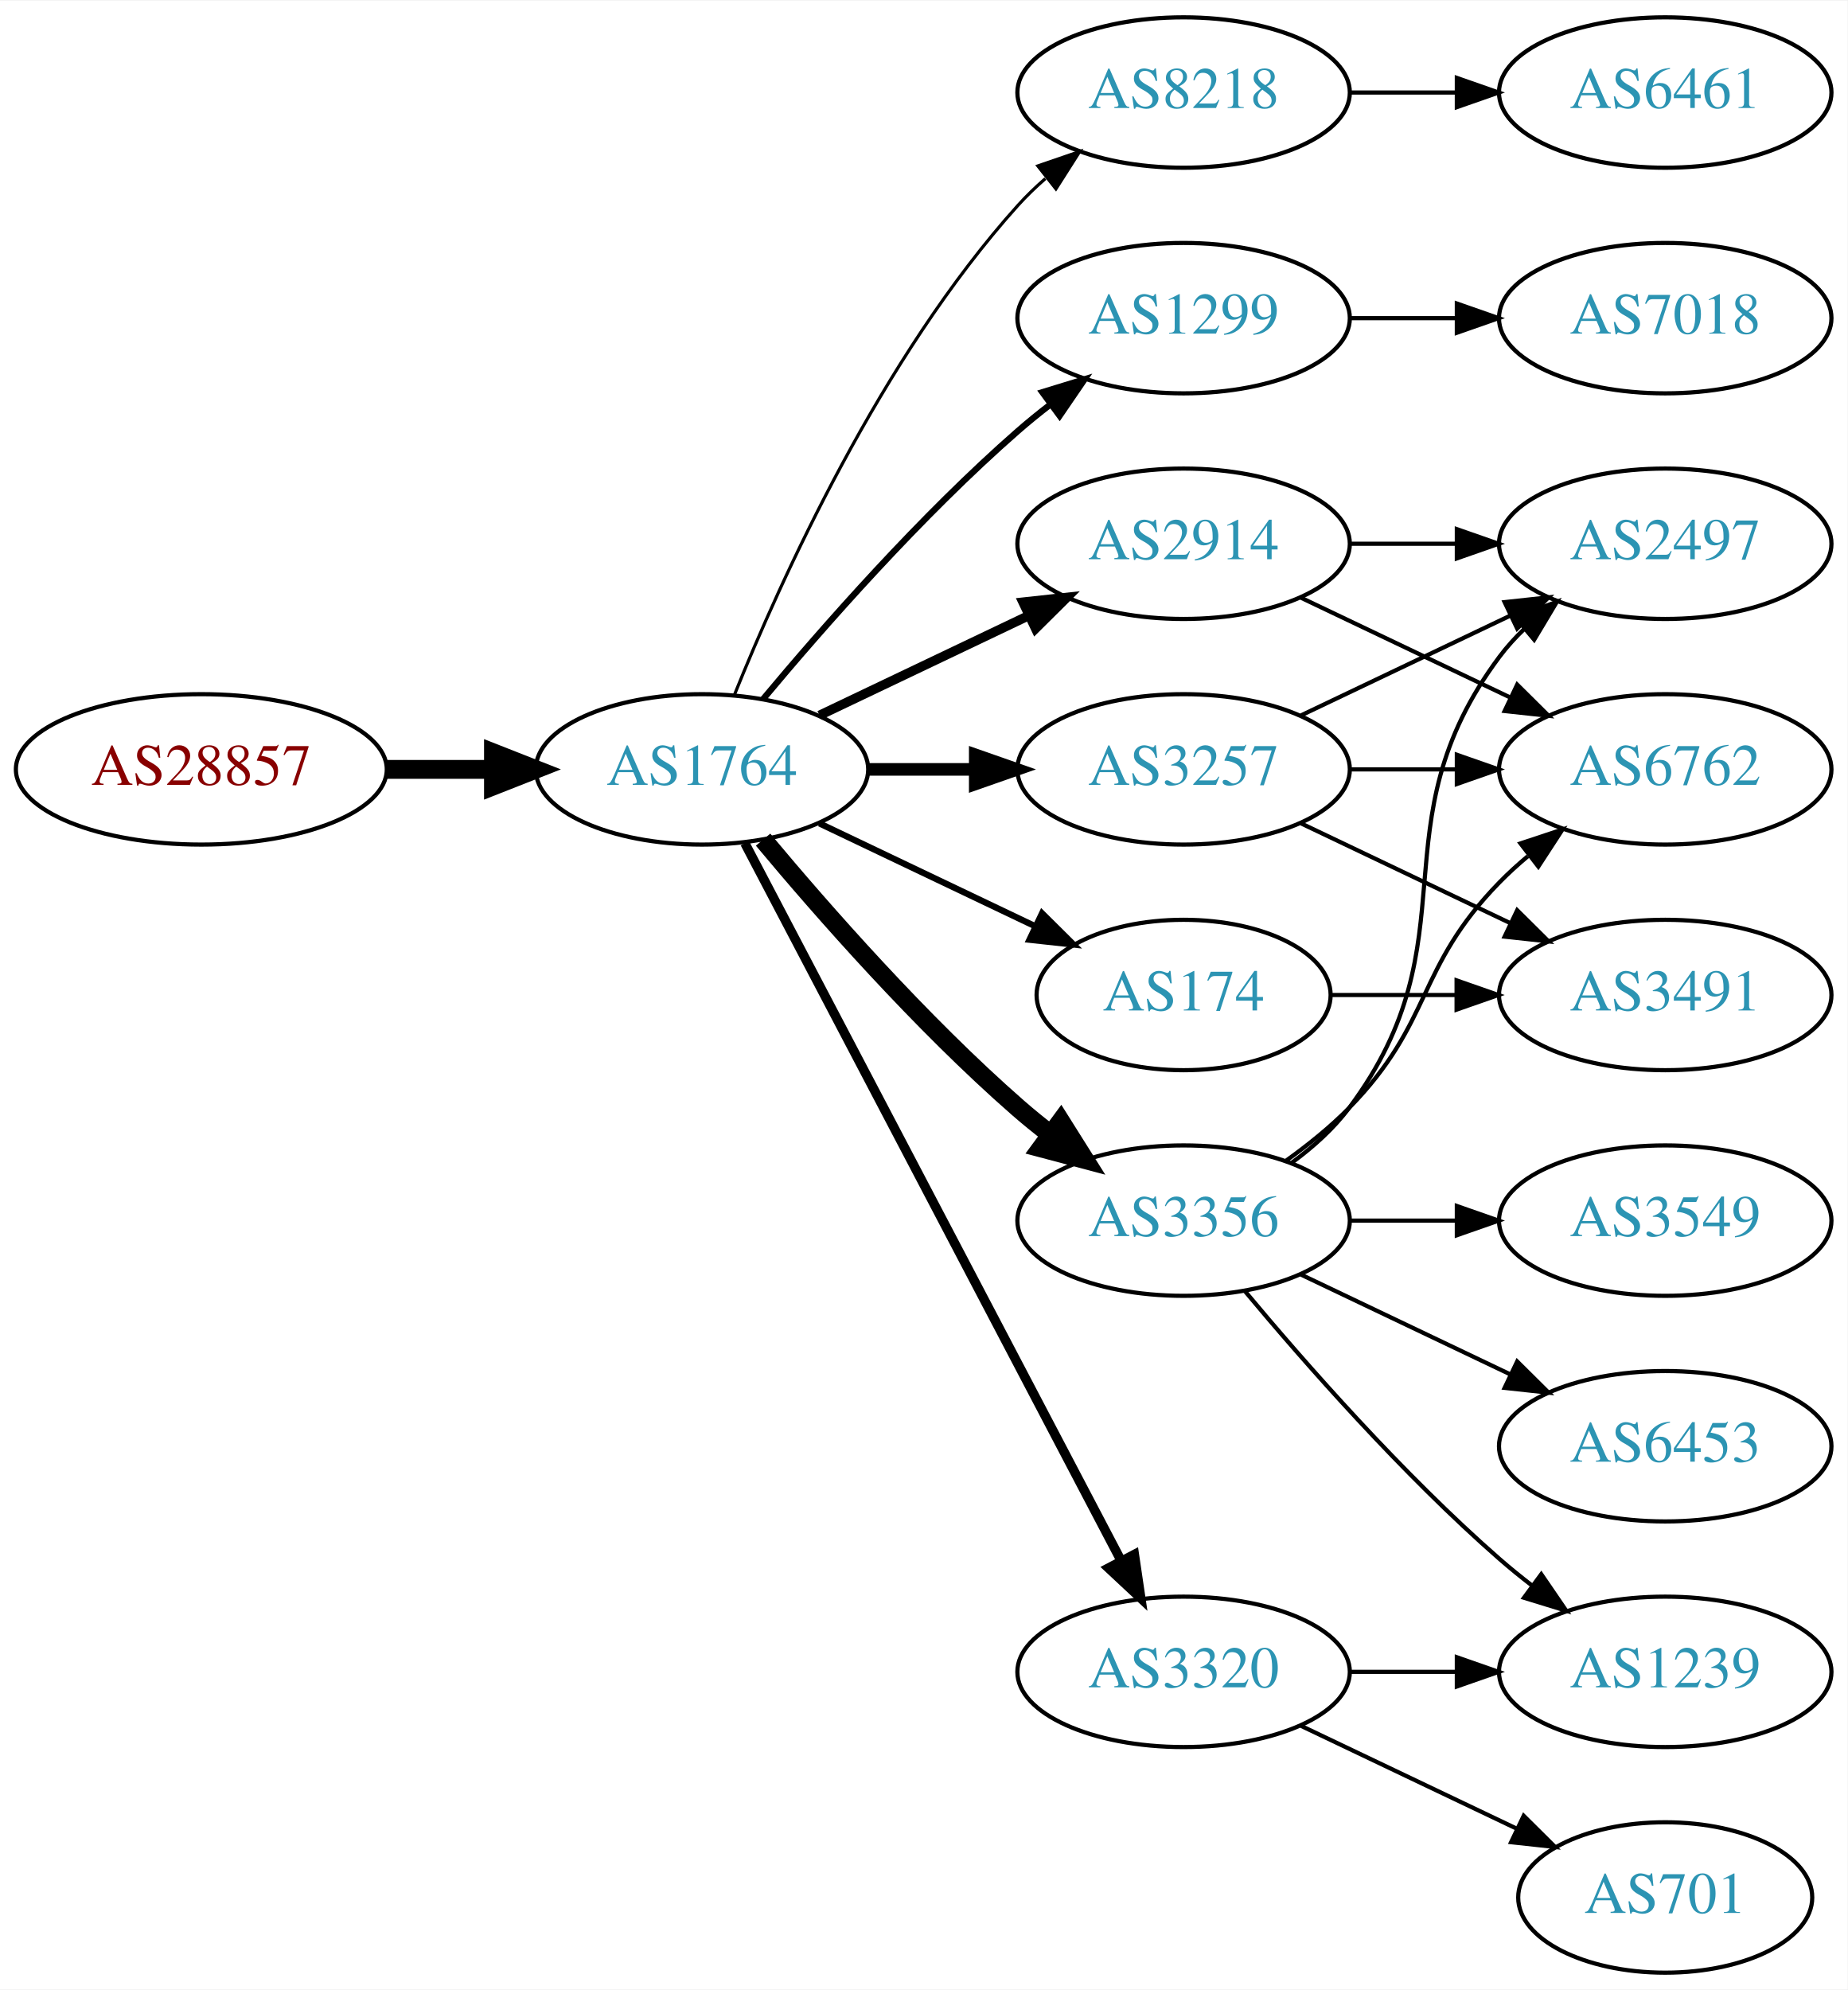
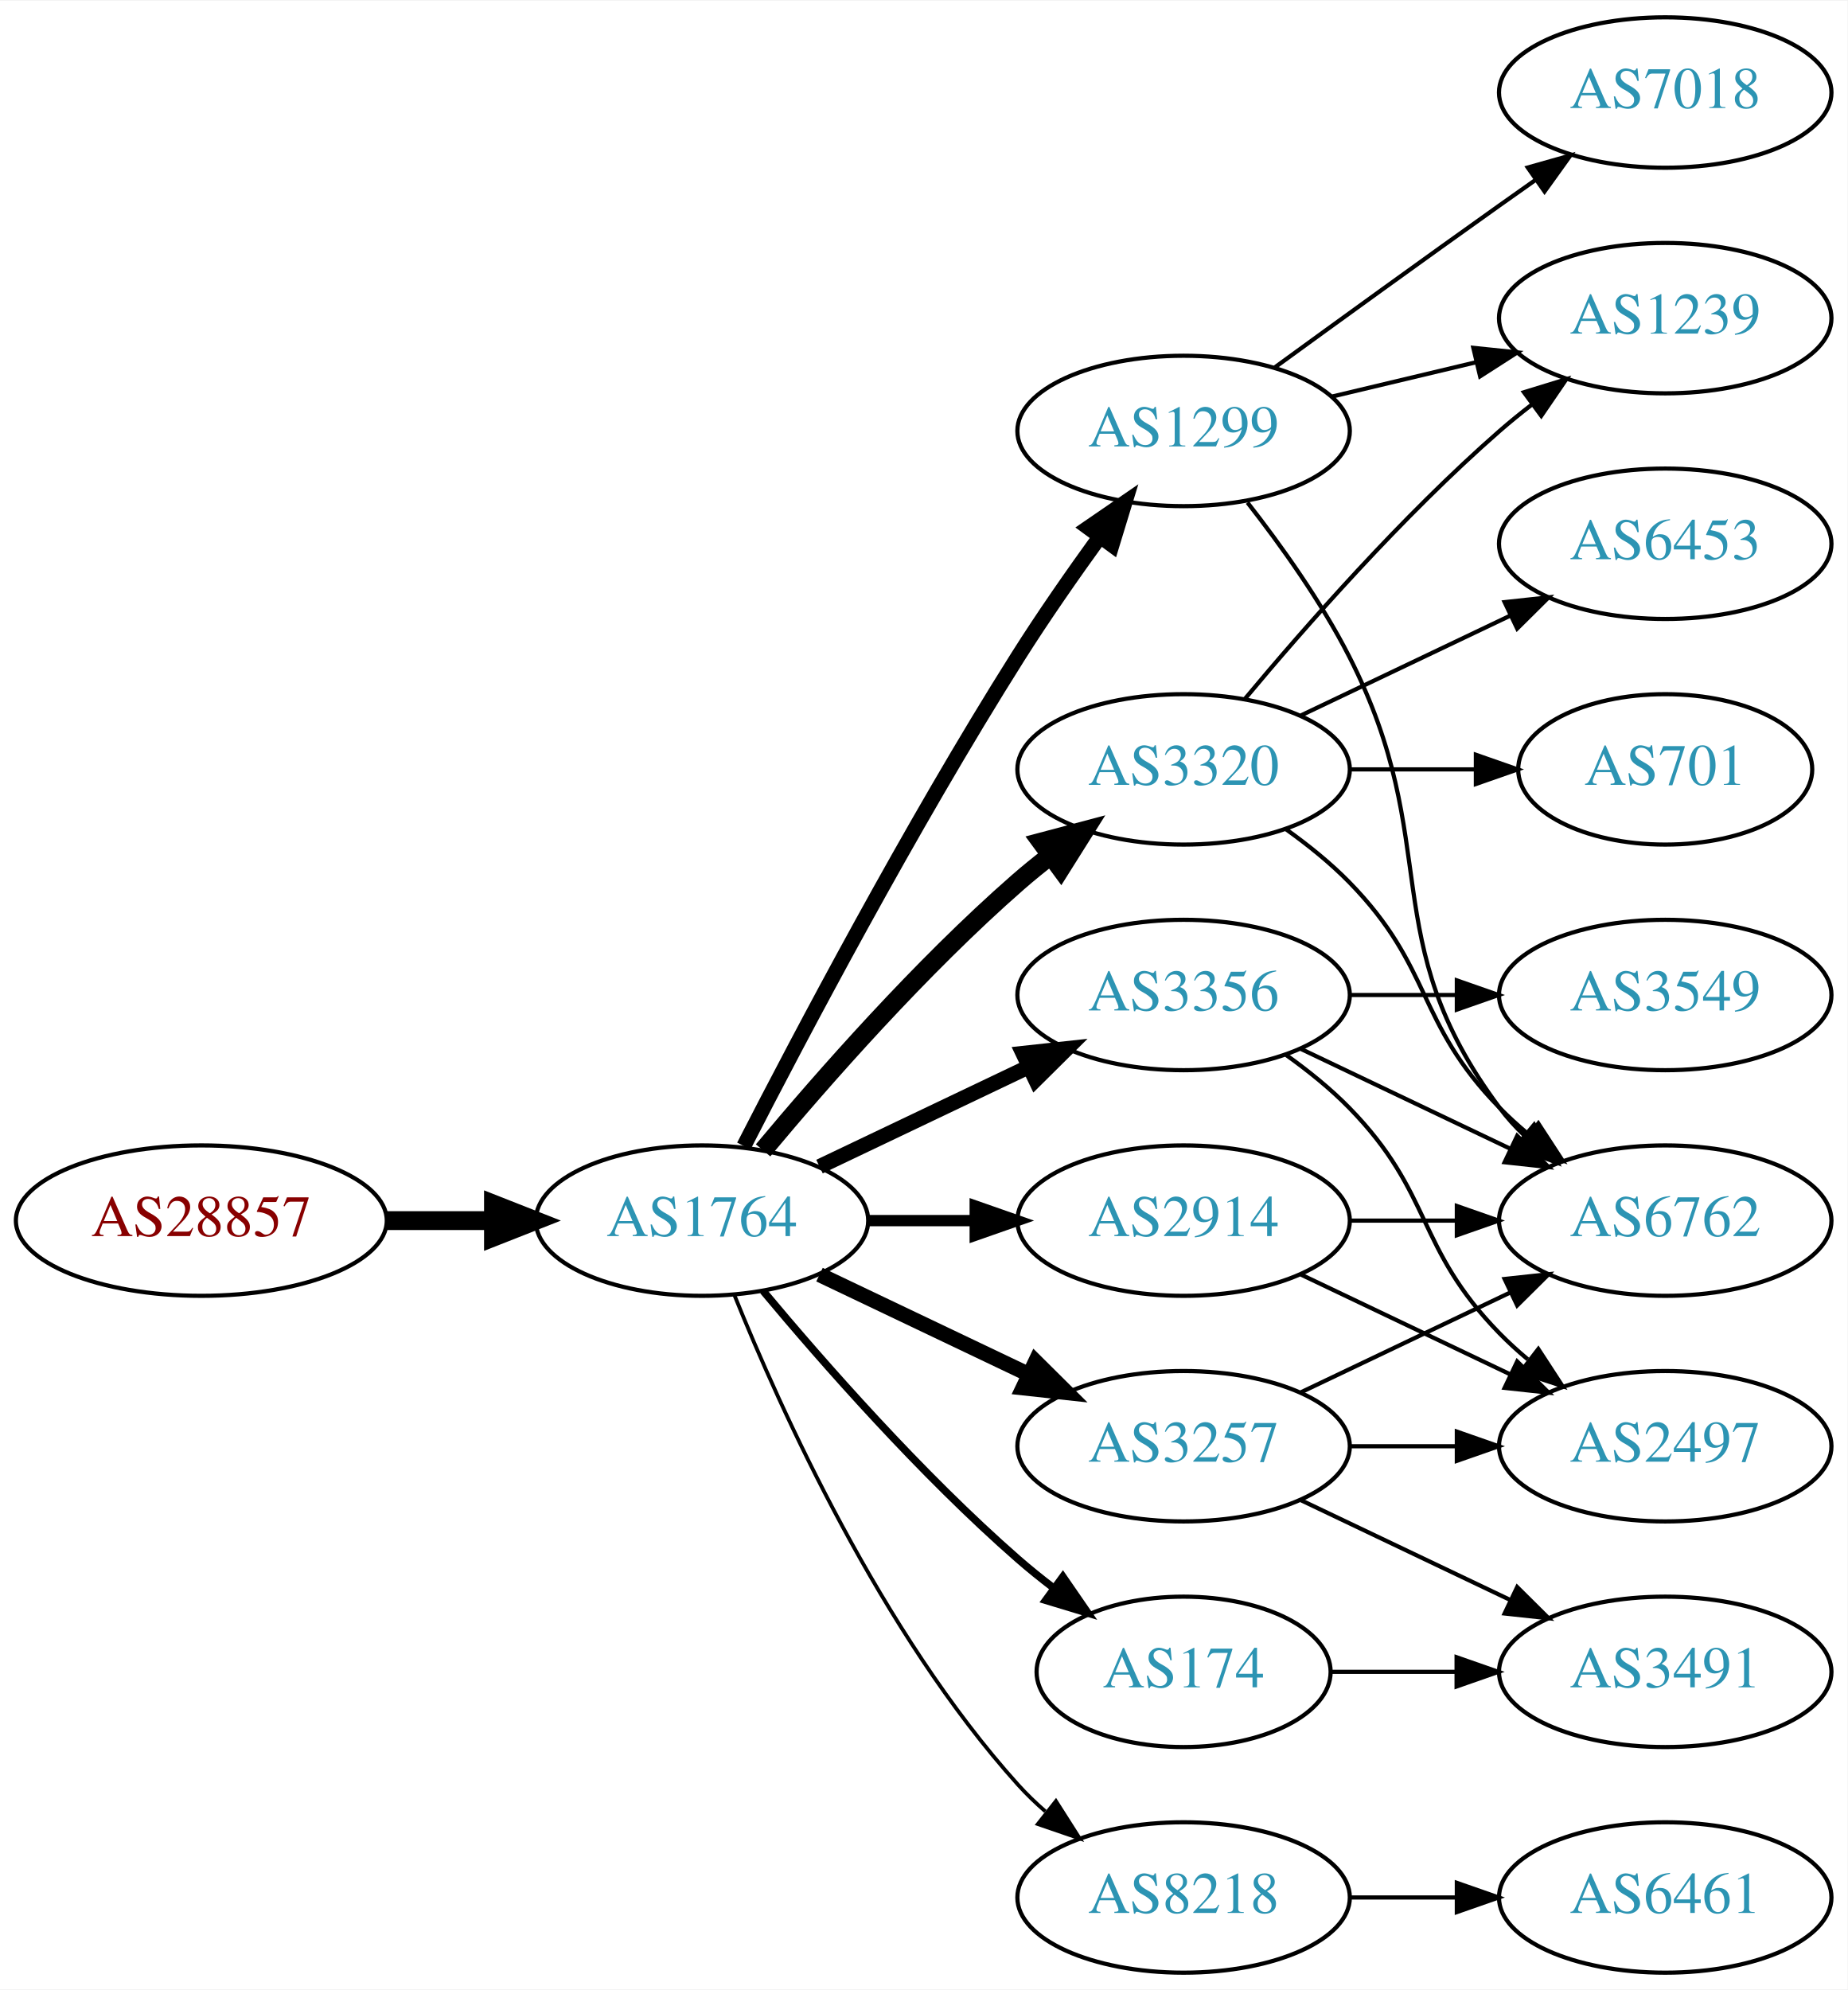
<svg xmlns="http://www.w3.org/2000/svg" xmlns:xlink="http://www.w3.org/1999/xlink" width="442pt" height="476pt" viewBox="0.00 0.00 442.27 476.00">
  <g id="graph0" class="graph" transform="scale(1 1) rotate(0) translate(4 472)">
    <polygon fill="white" stroke="none" points="-4,4 -4,-472 438.271,-472 438.271,4 -4,4" />
    <g id="node1" class="node">
      <g id="a_node1">
        <a xlink:href="/asn/28857" xlink:title="AS28857 ~ DXC Technology Austria GmbH [AT]">
-           <ellipse fill="#ffffff" stroke="black" cx="44.196" cy="-288" rx="44.393" ry="18" />
-           <text text-anchor="middle" x="44.196" y="-284.3" font-family="Times,serif" font-size="14.00" fill="#880000">AS28857</text>
+           <ellipse fill="#ffffff" stroke="black" cx="44.196" cy="-180" rx="44.393" ry="18" />
+           <text text-anchor="middle" x="44.196" y="-176.3" font-family="Times,serif" font-size="14.00" fill="#880000">AS28857</text>
        </a>
      </g>
    </g>
    <g id="node2" class="node">
      <g id="a_node2">
        <a xlink:href="/asn/1764" xlink:title="AS1764 ~ NEXTLAYER-AS [AT]">
-           <ellipse fill="#ffffff" stroke="black" cx="164.039" cy="-288" rx="39.794" ry="18" />
-           <text text-anchor="middle" x="164.039" y="-284.3" font-family="Times,serif" font-size="14.00" fill="#2c94b3">AS1764</text>
+           <ellipse fill="#ffffff" stroke="black" cx="164.039" cy="-180" rx="39.794" ry="18" />
+           <text text-anchor="middle" x="164.039" y="-176.3" font-family="Times,serif" font-size="14.00" fill="#2c94b3">AS1764</text>
        </a>
      </g>
    </g>
    <g id="edge1" class="edge">
-       <path fill="none" stroke="black" stroke-width="4.5" d="M88.407,-288C96.72,-288 105.482,-288 113.965,-288" />
-       <polygon fill="black" stroke="black" stroke-width="4.5" points="114.123,-291.938 124.123,-288 114.123,-284.063 114.123,-291.938" />
+       <path fill="none" stroke="black" stroke-width="4.5" d="M88.407,-180C96.72,-180 105.482,-180 113.965,-180" />
+       <polygon fill="black" stroke="black" stroke-width="4.5" points="114.123,-183.938 124.123,-180 114.123,-176.063 114.123,-183.938" />
    </g>
    <g id="node3" class="node">
      <g id="a_node3">
-         <a xlink:href="/asn/8218" xlink:title="AS8218 ~ legacy Neotelecoms [FR]">
-           <ellipse fill="#ffffff" stroke="black" cx="279.332" cy="-450" rx="39.794" ry="18" />
-           <text text-anchor="middle" x="279.332" y="-446.3" font-family="Times,serif" font-size="14.00" fill="#2c94b3">AS8218</text>
+         <a xlink:href="/asn/3356" xlink:title="AS3356 ~ Level 3 Parent, LLC [US]">
+           <ellipse fill="#ffffff" stroke="black" cx="279.332" cy="-234" rx="39.794" ry="18" />
+           <text text-anchor="middle" x="279.332" y="-230.3" font-family="Times,serif" font-size="14.00" fill="#2c94b3">AS3356</text>
        </a>
      </g>
    </g>
    <g id="edge2" class="edge">
-       <path fill="none" stroke="black" stroke-width="0.75" d="M171.786,-305.787C182.837,-333.243 206.891,-386.578 239.685,-423 241.688,-425.224 243.906,-427.363 246.239,-429.397" />
-       <polygon fill="black" stroke="black" stroke-width="0.75" points="244.437,-432.433 254.458,-435.873 248.769,-426.935 244.437,-432.433" />
+       <path fill="none" stroke="black" stroke-width="3.6" d="M192.175,-192.934C207.169,-200.081 225.99,-209.052 242.213,-216.785" />
+       <polygon fill="black" stroke="black" stroke-width="3.6" points="240.884,-220.028 251.417,-221.171 243.895,-213.709 240.884,-220.028" />
    </g>
    <g id="node4" class="node">
      <g id="a_node4">
        <a xlink:href="/asn/1299" xlink:title="AS1299 ~ Telia Carrier [EU]">
-           <ellipse fill="#ffffff" stroke="black" cx="279.332" cy="-396" rx="39.794" ry="18" />
-           <text text-anchor="middle" x="279.332" y="-392.3" font-family="Times,serif" font-size="14.00" fill="#2c94b3">AS1299</text>
+           <ellipse fill="#ffffff" stroke="black" cx="279.332" cy="-369" rx="39.794" ry="18" />
+           <text text-anchor="middle" x="279.332" y="-365.3" font-family="Times,serif" font-size="14.00" fill="#2c94b3">AS1299</text>
        </a>
      </g>
    </g>
    <g id="edge3" class="edge">
-       <path fill="none" stroke="black" stroke-width="1.5" d="M178.669,-304.817C192.951,-321.929 216.498,-348.745 239.685,-369 242.151,-371.154 244.789,-373.294 247.487,-375.372" />
-       <polygon fill="black" stroke="black" stroke-width="1.5" points="245.512,-378.264 255.641,-381.37 249.66,-372.625 245.512,-378.264" />
+       <path fill="none" stroke="black" stroke-width="3.6" d="M174.065,-197.852C187.501,-224.055 213.95,-274.237 239.685,-315 245.748,-324.604 252.868,-334.813 259.333,-343.739" />
+       <polygon fill="black" stroke="black" stroke-width="3.6" points="256.54,-345.848 265.276,-351.843 262.185,-341.709 256.54,-345.848" />
    </g>
    <g id="node5" class="node">
      <g id="a_node5">
-         <a xlink:href="/asn/3257" xlink:title="AS3257 ~ GTT [DE]">
+         <a xlink:href="/asn/3320" xlink:title="AS3320 ~ DTAG [DE]">
          <ellipse fill="#ffffff" stroke="black" cx="279.332" cy="-288" rx="39.794" ry="18" />
-           <text text-anchor="middle" x="279.332" y="-284.3" font-family="Times,serif" font-size="14.00" fill="#2c94b3">AS3257</text>
+           <text text-anchor="middle" x="279.332" y="-284.3" font-family="Times,serif" font-size="14.00" fill="#2c94b3">AS3320</text>
        </a>
      </g>
    </g>
    <g id="edge4" class="edge">
-       <path fill="none" stroke="black" stroke-width="3" d="M203.711,-288C211.914,-288 220.678,-288 229.21,-288" />
-       <polygon fill="black" stroke="black" stroke-width="3" points="229.449,-291.5 239.449,-288 229.449,-284.5 229.449,-291.5" />
+       <path fill="none" stroke="black" stroke-width="4.5" d="M178.669,-196.817C192.951,-213.929 216.498,-240.745 239.685,-261 242.151,-263.154 244.789,-265.294 247.487,-267.372" />
+       <polygon fill="black" stroke="black" stroke-width="4.5" points="245.252,-270.616 255.641,-273.37 249.919,-264.273 245.252,-270.616" />
    </g>
    <g id="node6" class="node">
      <g id="a_node6">
-         <a xlink:href="/asn/3356" xlink:title="AS3356 ~ Level 3 Parent, LLC [US]">
-           <ellipse fill="#ffffff" stroke="black" cx="279.332" cy="-180" rx="39.794" ry="18" />
-           <text text-anchor="middle" x="279.332" y="-176.3" font-family="Times,serif" font-size="14.00" fill="#2c94b3">AS3356</text>
+         <a xlink:href="/asn/174" xlink:title="AS174 ~ Cogent Communications [US]">
+           <ellipse fill="#ffffff" stroke="black" cx="279.332" cy="-72" rx="35.194" ry="18" />
+           <text text-anchor="middle" x="279.332" y="-68.3" font-family="Times,serif" font-size="14.00" fill="#2c94b3">AS174</text>
        </a>
      </g>
    </g>
    <g id="edge5" class="edge">
-       <path fill="none" stroke="black" stroke-width="4.5" d="M178.669,-271.183C192.951,-254.071 216.498,-227.255 239.685,-207 242.151,-204.846 244.789,-202.706 247.487,-200.628" />
-       <polygon fill="black" stroke="black" stroke-width="4.5" points="249.919,-203.727 255.641,-194.63 245.252,-197.384 249.919,-203.727" />
+       <path fill="none" stroke="black" stroke-width="1.8" d="M178.669,-163.183C192.951,-146.071 216.498,-119.255 239.685,-99 242.355,-96.668 245.228,-94.352 248.158,-92.114" />
+       <polygon fill="black" stroke="black" stroke-width="1.8" points="250.436,-94.784 256.449,-86.061 246.309,-89.13 250.436,-94.784" />
    </g>
    <g id="node7" class="node">
      <g id="a_node7">
-         <a xlink:href="/asn/174" xlink:title="AS174 ~ Cogent Communications [US]">
-           <ellipse fill="#ffffff" stroke="black" cx="279.332" cy="-234" rx="35.194" ry="18" />
-           <text text-anchor="middle" x="279.332" y="-230.3" font-family="Times,serif" font-size="14.00" fill="#2c94b3">AS174</text>
+         <a xlink:href="/asn/8218" xlink:title="AS8218 ~ legacy Neotelecoms [FR]">
+           <ellipse fill="#ffffff" stroke="black" cx="279.332" cy="-18" rx="39.794" ry="18" />
+           <text text-anchor="middle" x="279.332" y="-14.3" font-family="Times,serif" font-size="14.00" fill="#2c94b3">AS8218</text>
        </a>
      </g>
    </g>
    <g id="edge6" class="edge">
-       <path fill="none" stroke="black" stroke-width="1.5" d="M192.175,-275.066C207.607,-267.71 227.092,-258.423 243.628,-250.541" />
-       <polygon fill="black" stroke="black" stroke-width="1.5" points="245.448,-253.551 252.969,-246.089 242.436,-247.232 245.448,-253.551" />
+       <path fill="none" stroke="black" stroke-width="0.9" d="M171.786,-162.213C182.837,-134.757 206.891,-81.422 239.685,-45 241.688,-42.776 243.906,-40.637 246.239,-38.603" />
+       <polygon fill="black" stroke="black" stroke-width="0.9" points="248.769,-41.065 254.458,-32.127 244.437,-35.567 248.769,-41.065" />
    </g>
    <g id="node8" class="node">
      <g id="a_node8">
        <a xlink:href="/asn/2914" xlink:title="AS2914 ~ NTT America, Inc. [US]">
-           <ellipse fill="#ffffff" stroke="black" cx="279.332" cy="-342" rx="39.794" ry="18" />
-           <text text-anchor="middle" x="279.332" y="-338.3" font-family="Times,serif" font-size="14.00" fill="#2c94b3">AS2914</text>
+           <ellipse fill="#ffffff" stroke="black" cx="279.332" cy="-180" rx="39.794" ry="18" />
+           <text text-anchor="middle" x="279.332" y="-176.3" font-family="Times,serif" font-size="14.00" fill="#2c94b3">AS2914</text>
        </a>
      </g>
    </g>
    <g id="edge7" class="edge">
-       <path fill="none" stroke="black" stroke-width="2.25" d="M192.175,-300.934C207.169,-308.081 225.99,-317.052 242.213,-324.785" />
-       <polygon fill="black" stroke="black" stroke-width="2.25" points="240.884,-328.028 251.417,-329.171 243.895,-321.709 240.884,-328.028" />
+       <path fill="none" stroke="black" stroke-width="2.7" d="M203.711,-180C211.914,-180 220.678,-180 229.21,-180" />
+       <polygon fill="black" stroke="black" stroke-width="2.7" points="229.449,-183.5 239.449,-180 229.449,-176.5 229.449,-183.5" />
    </g>
    <g id="node9" class="node">
      <g id="a_node9">
-         <a xlink:href="/asn/3320" xlink:title="AS3320 ~ DTAG [DE]">
-           <ellipse fill="#ffffff" stroke="black" cx="279.332" cy="-72" rx="39.794" ry="18" />
-           <text text-anchor="middle" x="279.332" y="-68.3" font-family="Times,serif" font-size="14.00" fill="#2c94b3">AS3320</text>
+         <a xlink:href="/asn/3257" xlink:title="AS3257 ~ GTT [DE]">
+           <ellipse fill="#ffffff" stroke="black" cx="279.332" cy="-126" rx="39.794" ry="18" />
+           <text text-anchor="middle" x="279.332" y="-122.3" font-family="Times,serif" font-size="14.00" fill="#2c94b3">AS3257</text>
        </a>
      </g>
    </g>
    <g id="edge8" class="edge">
-       <path fill="none" stroke="black" stroke-width="2.25" d="M174.31,-270.324C194.151,-232.495 240.829,-143.501 264.316,-98.722" />
-       <polygon fill="black" stroke="black" stroke-width="2.25" points="267.546,-100.099 269.091,-89.618 261.347,-96.848 267.546,-100.099" />
+       <path fill="none" stroke="black" stroke-width="3.6" d="M192.175,-167.066C207.169,-159.919 225.99,-150.948 242.213,-143.215" />
+       <polygon fill="black" stroke="black" stroke-width="3.6" points="243.895,-146.291 251.417,-138.829 240.884,-139.972 243.895,-146.291" />
    </g>
    <g id="node10" class="node">
      <g id="a_node10">
-         <a xlink:href="/asn/6461" xlink:title="AS6461 ~ Zayo Bandwidth [US]">
-           <ellipse fill="#ffffff" stroke="black" cx="394.625" cy="-450" rx="39.794" ry="18" />
-           <text text-anchor="middle" x="394.625" y="-446.3" font-family="Times,serif" font-size="14.00" fill="#2c94b3">AS6461</text>
-         </a>
-       </g>
-     </g>
-     <g id="edge9" class="edge">
-       <path fill="none" stroke="black" d="M319.004,-450C327.207,-450 335.971,-450 344.503,-450" />
-       <polygon fill="black" stroke="black" points="344.742,-453.5 354.742,-450 344.742,-446.5 344.742,-453.5" />
+         <a xlink:href="/asn/6762" xlink:title="AS6762 ~ TELECOM ITALIA SPARKLE S.p.A. [IT]">
+           <ellipse fill="#ffffff" stroke="black" cx="394.625" cy="-180" rx="39.794" ry="18" />
+           <text text-anchor="middle" x="394.625" y="-176.3" font-family="Times,serif" font-size="14.00" fill="#2c94b3">AS6762</text>
+         </a>
+       </g>
+     </g>
+     <g id="edge24" class="edge">
+       <path fill="none" stroke="black" d="M307.468,-221.066C322.462,-213.919 341.283,-204.948 357.506,-197.215" />
+       <polygon fill="black" stroke="black" points="359.188,-200.291 366.71,-192.829 356.177,-193.972 359.188,-200.291" />
    </g>
    <g id="node16" class="node">
      <g id="a_node16">
-         <a xlink:href="/asn/7018" xlink:title="AS7018 ~ AT&amp;T Services, Inc. [US]">
-           <ellipse fill="#ffffff" stroke="black" cx="394.625" cy="-396" rx="39.794" ry="18" />
-           <text text-anchor="middle" x="394.625" y="-392.3" font-family="Times,serif" font-size="14.00" fill="#2c94b3">AS7018</text>
-         </a>
-       </g>
-     </g>
-     <g id="edge15" class="edge">
-       <path fill="none" stroke="black" d="M319.004,-396C327.207,-396 335.971,-396 344.503,-396" />
-       <polygon fill="black" stroke="black" points="344.742,-399.5 354.742,-396 344.742,-392.5 344.742,-399.5" />
-     </g>
-     <g id="node14" class="node">
-       <g id="a_node14">
-         <a xlink:href="/asn/6762" xlink:title="AS6762 ~ TELECOM ITALIA SPARKLE S.p.A. [IT]">
-           <ellipse fill="#ffffff" stroke="black" cx="394.625" cy="-288" rx="39.794" ry="18" />
-           <text text-anchor="middle" x="394.625" y="-284.3" font-family="Times,serif" font-size="14.00" fill="#2c94b3">AS6762</text>
-         </a>
-       </g>
-     </g>
-     <g id="edge17" class="edge">
-       <path fill="none" stroke="black" d="M319.004,-288C327.207,-288 335.971,-288 344.503,-288" />
-       <polygon fill="black" stroke="black" points="344.742,-291.5 354.742,-288 344.742,-284.5 344.742,-291.5" />
-     </g>
-     <g id="node15" class="node">
-       <g id="a_node15">
        <a xlink:href="/asn/2497" xlink:title="AS2497 ~ Internet Initiative Japan Inc. [JP]">
-           <ellipse fill="#ffffff" stroke="black" cx="394.625" cy="-342" rx="39.794" ry="18" />
-           <text text-anchor="middle" x="394.625" y="-338.3" font-family="Times,serif" font-size="14.00" fill="#2c94b3">AS2497</text>
-         </a>
-       </g>
-     </g>
-     <g id="edge18" class="edge">
-       <path fill="none" stroke="black" d="M307.468,-300.934C322.462,-308.081 341.283,-317.052 357.506,-324.785" />
-       <polygon fill="black" stroke="black" points="356.177,-328.028 366.71,-329.171 359.188,-321.709 356.177,-328.028" />
-     </g>
-     <g id="node17" class="node">
-       <g id="a_node17">
-         <a xlink:href="/asn/3491" xlink:title="AS3491 ~ PCCW Global, Inc. [US]">
+           <ellipse fill="#ffffff" stroke="black" cx="394.625" cy="-126" rx="39.794" ry="18" />
+           <text text-anchor="middle" x="394.625" y="-122.3" font-family="Times,serif" font-size="14.00" fill="#2c94b3">AS2497</text>
+         </a>
+       </g>
+     </g>
+     <g id="edge23" class="edge">
+       <path fill="none" stroke="black" d="M303.926,-219.611C309.182,-215.852 314.513,-211.563 318.978,-207 339.151,-186.383 334.806,-173.617 354.978,-153 357.071,-150.861 359.354,-148.782 361.731,-146.79" />
+       <polygon fill="black" stroke="black" points="364.249,-149.268 370.031,-140.389 359.974,-143.725 364.249,-149.268" />
+     </g>
+     <g id="node18" class="node">
+       <g id="a_node18">
+         <a xlink:href="/asn/3549" xlink:title="AS3549 ~ Level 3 Parent, LLC [US]">
          <ellipse fill="#ffffff" stroke="black" cx="394.625" cy="-234" rx="39.794" ry="18" />
-           <text text-anchor="middle" x="394.625" y="-230.3" font-family="Times,serif" font-size="14.00" fill="#2c94b3">AS3491</text>
-         </a>
-       </g>
-     </g>
-     <g id="edge19" class="edge">
-       <path fill="none" stroke="black" d="M307.468,-275.066C322.462,-267.919 341.283,-258.948 357.506,-251.215" />
-       <polygon fill="black" stroke="black" points="359.188,-254.291 366.71,-246.829 356.177,-247.972 359.188,-254.291" />
-     </g>
-     <g id="node11" class="node">
-       <g id="a_node11">
-         <a xlink:href="/asn/6453" xlink:title="AS6453 ~ TATA COMMUNICATIONS (AMERICA) INC [US]">
-           <ellipse fill="#ffffff" stroke="black" cx="394.625" cy="-126" rx="39.794" ry="18" />
-           <text text-anchor="middle" x="394.625" y="-122.3" font-family="Times,serif" font-size="14.00" fill="#2c94b3">AS6453</text>
-         </a>
-       </g>
-     </g>
-     <g id="edge10" class="edge">
-       <path fill="none" stroke="black" d="M307.468,-167.066C322.462,-159.919 341.283,-150.948 357.506,-143.215" />
-       <polygon fill="black" stroke="black" points="359.188,-146.291 366.71,-138.829 356.177,-139.972 359.188,-146.291" />
-     </g>
-     <g id="node12" class="node">
-       <g id="a_node12">
-         <a xlink:href="/asn/3549" xlink:title="AS3549 ~ Level 3 Parent, LLC [US]">
-           <ellipse fill="#ffffff" stroke="black" cx="394.625" cy="-180" rx="39.794" ry="18" />
-           <text text-anchor="middle" x="394.625" y="-176.3" font-family="Times,serif" font-size="14.00" fill="#2c94b3">AS3549</text>
-         </a>
-       </g>
-     </g>
-     <g id="edge11" class="edge">
-       <path fill="none" stroke="black" d="M319.004,-180C327.207,-180 335.971,-180 344.503,-180" />
-       <polygon fill="black" stroke="black" points="344.742,-183.5 354.742,-180 344.742,-176.5 344.742,-183.5" />
+           <text text-anchor="middle" x="394.625" y="-230.3" font-family="Times,serif" font-size="14.00" fill="#2c94b3">AS3549</text>
+         </a>
+       </g>
+     </g>
+     <g id="edge25" class="edge">
+       <path fill="none" stroke="black" d="M319.004,-234C327.207,-234 335.971,-234 344.503,-234" />
+       <polygon fill="black" stroke="black" points="344.742,-237.5 354.742,-234 344.742,-230.5 344.742,-237.5" />
+     </g>
+     <g id="edge22" class="edge">
+       <path fill="none" stroke="black" d="M294.628,-351.86C302.614,-341.647 312.276,-328.147 318.978,-315 341.958,-269.923 324.707,-247.542 354.978,-207 356.723,-204.664 358.73,-202.455 360.893,-200.383" />
+       <polygon fill="black" stroke="black" points="363.253,-202.973 368.694,-193.882 358.771,-197.595 363.253,-202.973" />
    </g>
    <g id="node13" class="node">
      <g id="a_node13">
        <a xlink:href="/asn/1239" xlink:title="AS1239 ~ Sprint [US]">
+           <ellipse fill="#ffffff" stroke="black" cx="394.625" cy="-396" rx="39.794" ry="18" />
+           <text text-anchor="middle" x="394.625" y="-392.3" font-family="Times,serif" font-size="14.00" fill="#2c94b3">AS1239</text>
+         </a>
+       </g>
+     </g>
+     <g id="edge20" class="edge">
+       <path fill="none" stroke="black" d="M314.939,-377.248C325.81,-379.838 337.964,-382.735 349.407,-385.462" />
+       <polygon fill="black" stroke="black" points="348.69,-388.889 359.229,-387.803 350.313,-382.08 348.69,-388.889" />
+     </g>
+     <g id="node17" class="node">
+       <g id="a_node17">
+         <a xlink:href="/asn/7018" xlink:title="AS7018 ~ AT&amp;T Services, Inc. [US]">
+           <ellipse fill="#ffffff" stroke="black" cx="394.625" cy="-450" rx="39.794" ry="18" />
+           <text text-anchor="middle" x="394.625" y="-446.3" font-family="Times,serif" font-size="14.00" fill="#2c94b3">AS7018</text>
+         </a>
+       </g>
+     </g>
+     <g id="edge21" class="edge">
+       <path fill="none" stroke="black" d="M301.18,-384.222C316.114,-395.091 336.727,-410.025 354.978,-423 357.799,-425.005 360.742,-427.085 363.69,-429.159" />
+       <polygon fill="black" stroke="black" points="361.717,-432.05 371.914,-434.926 365.736,-426.319 361.717,-432.05" />
+     </g>
+     <g id="edge9" class="edge">
+       <path fill="none" stroke="black" d="M303.926,-273.611C309.182,-269.852 314.513,-265.563 318.978,-261 339.151,-240.383 334.806,-227.617 354.978,-207 357.071,-204.861 359.354,-202.782 361.731,-200.79" />
+       <polygon fill="black" stroke="black" points="364.249,-203.268 370.031,-194.389 359.974,-197.725 364.249,-203.268" />
+     </g>
+     <g id="node11" class="node">
+       <g id="a_node11">
+         <a xlink:href="/asn/701" xlink:title="AS701 ~ UUNET [US]">
+           <ellipse fill="#ffffff" stroke="black" cx="394.625" cy="-288" rx="35.194" ry="18" />
+           <text text-anchor="middle" x="394.625" y="-284.3" font-family="Times,serif" font-size="14.00" fill="#2c94b3">AS701</text>
+         </a>
+       </g>
+     </g>
+     <g id="edge10" class="edge">
+       <path fill="none" stroke="black" d="M319.004,-288C328.709,-288 339.2,-288 349.163,-288" />
+       <polygon fill="black" stroke="black" points="349.299,-291.5 359.299,-288 349.299,-284.5 349.299,-291.5" />
+     </g>
+     <g id="node12" class="node">
+       <g id="a_node12">
+         <a xlink:href="/asn/6453" xlink:title="AS6453 ~ TATA COMMUNICATIONS (AMERICA) INC [US]">
+           <ellipse fill="#ffffff" stroke="black" cx="394.625" cy="-342" rx="39.794" ry="18" />
+           <text text-anchor="middle" x="394.625" y="-338.3" font-family="Times,serif" font-size="14.00" fill="#2c94b3">AS6453</text>
+         </a>
+       </g>
+     </g>
+     <g id="edge11" class="edge">
+       <path fill="none" stroke="black" d="M307.468,-300.934C322.462,-308.081 341.283,-317.052 357.506,-324.785" />
+       <polygon fill="black" stroke="black" points="356.177,-328.028 366.71,-329.171 359.188,-321.709 356.177,-328.028" />
+     </g>
+     <g id="edge12" class="edge">
+       <path fill="none" stroke="black" d="M293.962,-304.817C308.244,-321.929 331.791,-348.745 354.978,-369 357.444,-371.154 360.082,-373.294 362.78,-375.372" />
+       <polygon fill="black" stroke="black" points="360.805,-378.264 370.934,-381.37 364.953,-372.625 360.805,-378.264" />
+     </g>
+     <g id="node14" class="node">
+       <g id="a_node14">
+         <a xlink:href="/asn/3491" xlink:title="AS3491 ~ PCCW Global, Inc. [US]">
          <ellipse fill="#ffffff" stroke="black" cx="394.625" cy="-72" rx="39.794" ry="18" />
-           <text text-anchor="middle" x="394.625" y="-68.3" font-family="Times,serif" font-size="14.00" fill="#2c94b3">AS1239</text>
-         </a>
-       </g>
-     </g>
-     <g id="edge12" class="edge">
-       <path fill="none" stroke="black" d="M293.962,-163.183C308.244,-146.071 331.791,-119.255 354.978,-99 357.444,-96.846 360.082,-94.706 362.78,-92.628" />
-       <polygon fill="black" stroke="black" points="364.953,-95.375 370.934,-86.63 360.805,-89.736 364.953,-95.375" />
+           <text text-anchor="middle" x="394.625" y="-68.3" font-family="Times,serif" font-size="14.00" fill="#2c94b3">AS3491</text>
+         </a>
+       </g>
    </g>
    <g id="edge13" class="edge">
-       <path fill="none" stroke="black" d="M303.926,-194.389C309.182,-198.148 314.513,-202.437 318.978,-207 339.151,-227.617 334.806,-240.383 354.978,-261 357.071,-263.139 359.354,-265.218 361.731,-267.21" />
-       <polygon fill="black" stroke="black" points="359.974,-270.275 370.031,-273.611 364.249,-264.732 359.974,-270.275" />
+       <path fill="none" stroke="black" d="M314.631,-72C324.008,-72 334.358,-72 344.393,-72" />
+       <polygon fill="black" stroke="black" points="344.681,-75.5 354.681,-72 344.681,-68.5 344.681,-75.5" />
+     </g>
+     <g id="node15" class="node">
+       <g id="a_node15">
+         <a xlink:href="/asn/6461" xlink:title="AS6461 ~ Zayo Bandwidth [US]">
+           <ellipse fill="#ffffff" stroke="black" cx="394.625" cy="-18" rx="39.794" ry="18" />
+           <text text-anchor="middle" x="394.625" y="-14.3" font-family="Times,serif" font-size="14.00" fill="#2c94b3">AS6461</text>
+         </a>
+       </g>
    </g>
    <g id="edge14" class="edge">
-       <path fill="none" stroke="black" d="M305.262,-193.882C310.338,-197.611 315.256,-202.016 318.978,-207 349.249,-247.542 324.707,-274.458 354.978,-315 356.723,-317.336 358.73,-319.545 360.893,-321.617" />
-       <polygon fill="black" stroke="black" points="358.771,-324.405 368.694,-328.118 363.253,-319.027 358.771,-324.405" />
+       <path fill="none" stroke="black" d="M319.004,-18C327.207,-18 335.971,-18 344.503,-18" />
+       <polygon fill="black" stroke="black" points="344.742,-21.5 354.742,-18 344.742,-14.5 344.742,-21.5" />
    </g>
    <g id="edge16" class="edge">
-       <path fill="none" stroke="black" d="M314.631,-234C324.008,-234 334.358,-234 344.393,-234" />
-       <polygon fill="black" stroke="black" points="344.681,-237.5 354.681,-234 344.681,-230.5 344.681,-237.5" />
-     </g>
-     <g id="edge20" class="edge">
-       <path fill="none" stroke="black" d="M307.468,-329.066C322.462,-321.919 341.283,-312.948 357.506,-305.215" />
-       <polygon fill="black" stroke="black" points="359.188,-308.291 366.71,-300.829 356.177,-301.972 359.188,-308.291" />
-     </g>
-     <g id="edge21" class="edge">
-       <path fill="none" stroke="black" d="M319.004,-342C327.207,-342 335.971,-342 344.503,-342" />
-       <polygon fill="black" stroke="black" points="344.742,-345.5 354.742,-342 344.742,-338.5 344.742,-345.5" />
-     </g>
-     <g id="edge23" class="edge">
-       <path fill="none" stroke="black" d="M319.004,-72C327.207,-72 335.971,-72 344.503,-72" />
-       <polygon fill="black" stroke="black" points="344.742,-75.5 354.742,-72 344.742,-68.5 344.742,-75.5" />
-     </g>
-     <g id="node18" class="node">
-       <g id="a_node18">
-         <a xlink:href="/asn/701" xlink:title="AS701 ~ UUNET [US]">
-           <ellipse fill="#ffffff" stroke="black" cx="394.625" cy="-18" rx="35.194" ry="18" />
-           <text text-anchor="middle" x="394.625" y="-14.3" font-family="Times,serif" font-size="14.00" fill="#2c94b3">AS701</text>
-         </a>
-       </g>
-     </g>
-     <g id="edge22" class="edge">
-       <path fill="none" stroke="black" d="M307.468,-59.066C322.9,-51.71 342.385,-42.423 358.92,-34.541" />
-       <polygon fill="black" stroke="black" points="360.741,-37.551 368.262,-30.089 357.729,-31.232 360.741,-37.551" />
+       <path fill="none" stroke="black" d="M319.004,-180C327.207,-180 335.971,-180 344.503,-180" />
+       <polygon fill="black" stroke="black" points="344.742,-183.5 354.742,-180 344.742,-176.5 344.742,-183.5" />
+     </g>
+     <g id="edge15" class="edge">
+       <path fill="none" stroke="black" d="M307.468,-167.066C322.462,-159.919 341.283,-150.948 357.506,-143.215" />
+       <polygon fill="black" stroke="black" points="359.188,-146.291 366.71,-138.829 356.177,-139.972 359.188,-146.291" />
+     </g>
+     <g id="edge17" class="edge">
+       <path fill="none" stroke="black" d="M307.468,-138.934C322.462,-146.081 341.283,-155.052 357.506,-162.785" />
+       <polygon fill="black" stroke="black" points="356.177,-166.028 366.71,-167.171 359.188,-159.709 356.177,-166.028" />
+     </g>
+     <g id="edge19" class="edge">
+       <path fill="none" stroke="black" d="M307.468,-113.066C322.462,-105.919 341.283,-96.948 357.506,-89.215" />
+       <polygon fill="black" stroke="black" points="359.188,-92.291 366.71,-84.829 356.177,-85.972 359.188,-92.291" />
+     </g>
+     <g id="edge18" class="edge">
+       <path fill="none" stroke="black" d="M319.004,-126C327.207,-126 335.971,-126 344.503,-126" />
+       <polygon fill="black" stroke="black" points="344.742,-129.5 354.742,-126 344.742,-122.5 344.742,-129.5" />
    </g>
  </g>
</svg>
